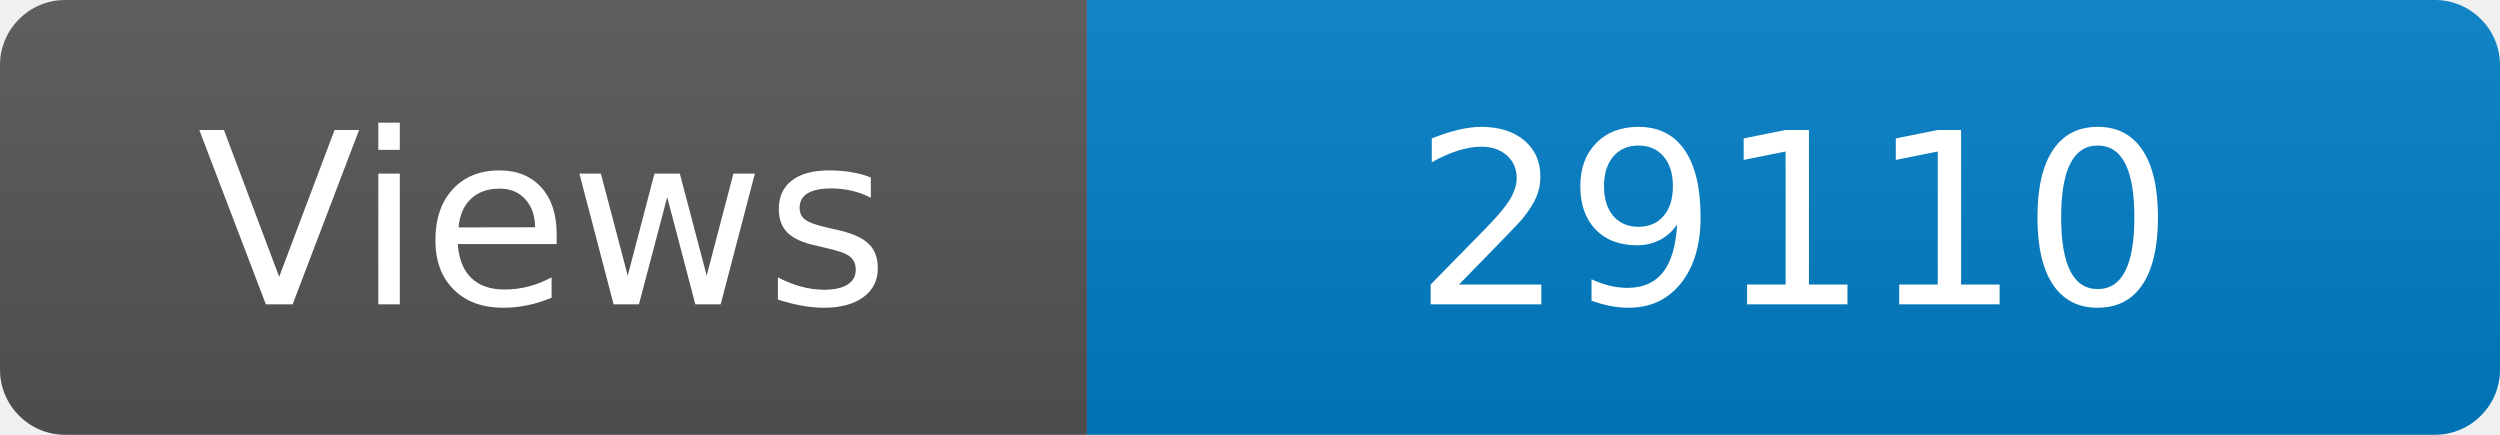
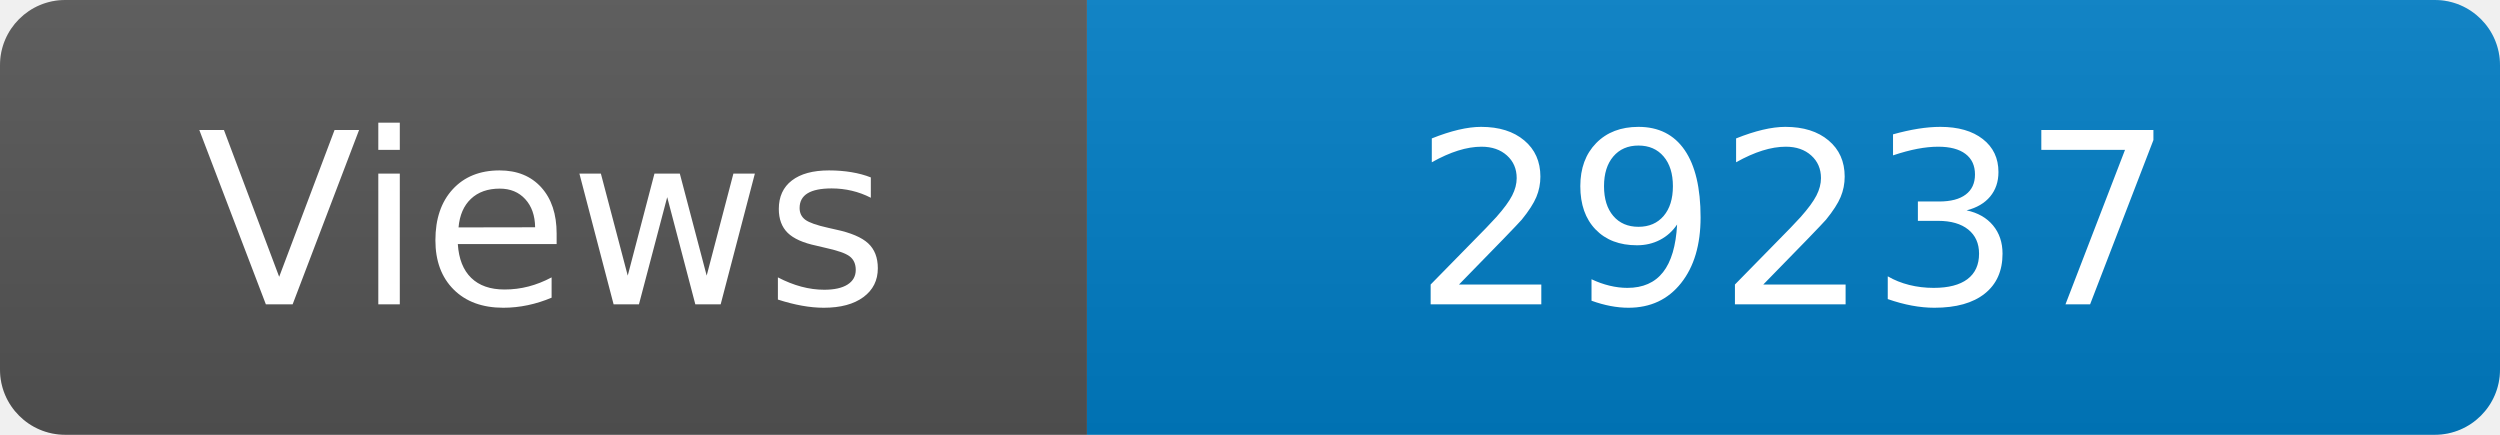
<svg xmlns="http://www.w3.org/2000/svg" width="115" height="20" role="img" aria-label="Maintained?: yes">
  <linearGradient id="s" x2="0" y2="100%">
    <stop offset="0" stop-color="#bbb" stop-opacity=".1" />
    <stop offset="1" stop-opacity=".1" />
  </linearGradient>
  <clipPath id="r">
    <rect width="115" height="20" rx="3" fill="#fff" />
  </clipPath>
  <g clip-path="url(#r)">
    <rect width="50" height="20" fill="#555" />
    <rect x="50" width="160" height="20" fill="#007ec6" />
    <rect width="115" height="20" fill="url(#s)" />
  </g>
  <g fill="#fff" text-anchor="middle" font-family="Verdana,Geneva,DejaVu Sans,sans-serif" font-size="110">
    <text x="250" y="140" transform="scale(.1)" fill="#fff">Views</text>
-     <text x="825" y="140" transform="scale(.1)" fill="#fff">29110</text>
+     <text x="825" y="140" transform="scale(.1)" fill="#fff">29237</text>
  </g>
</svg>
